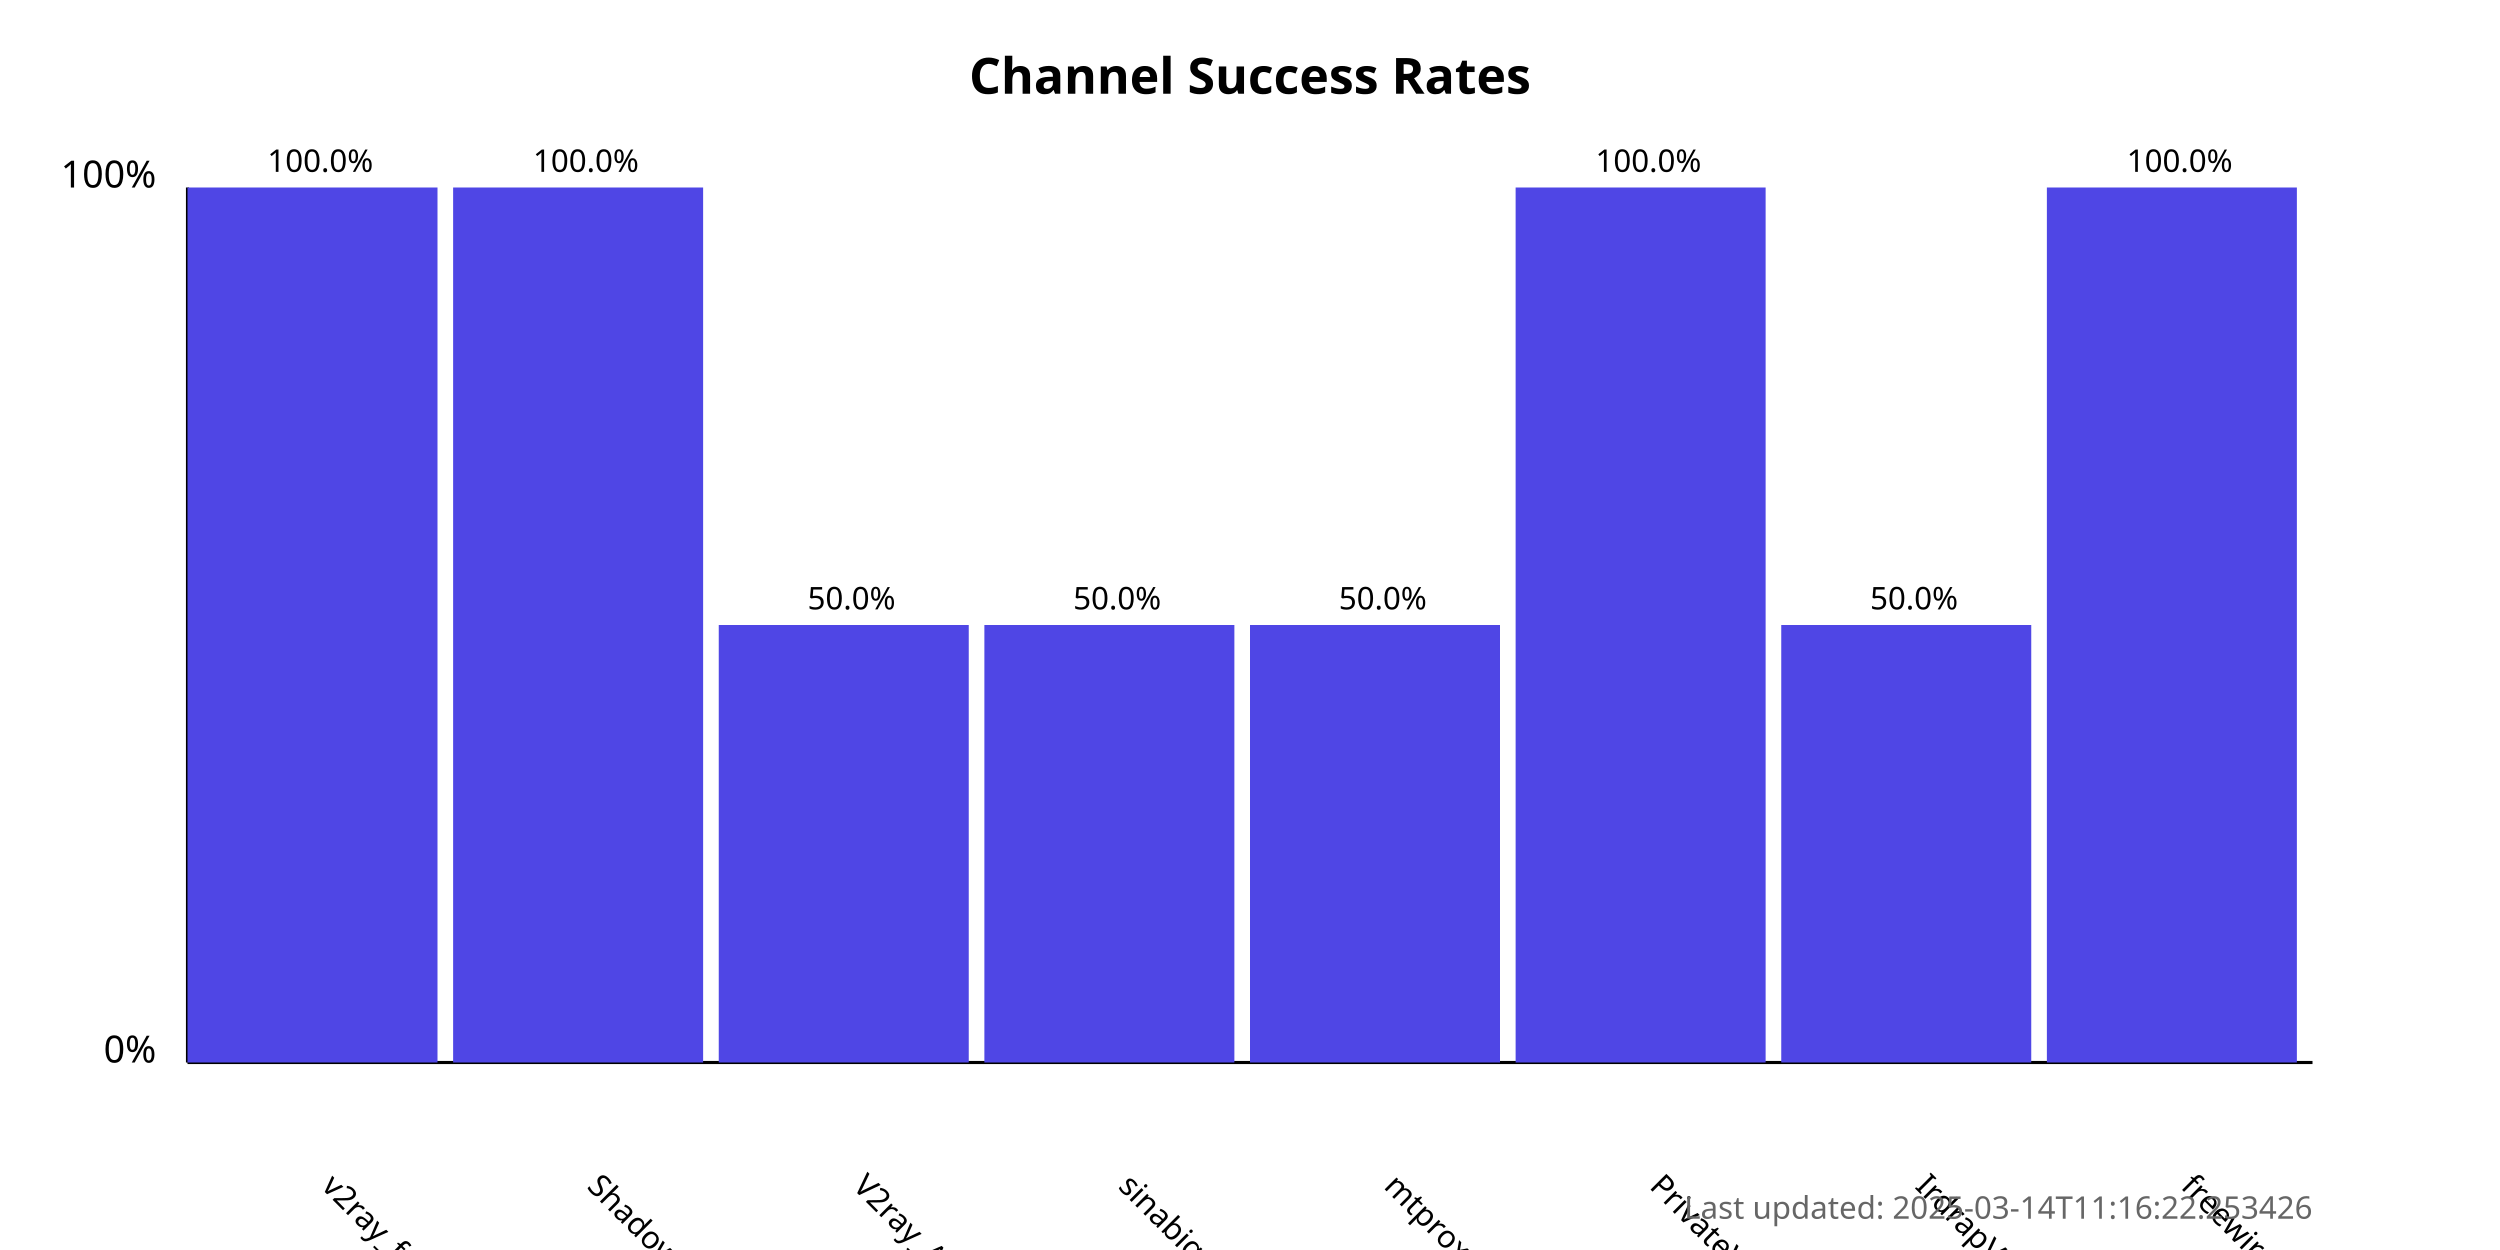
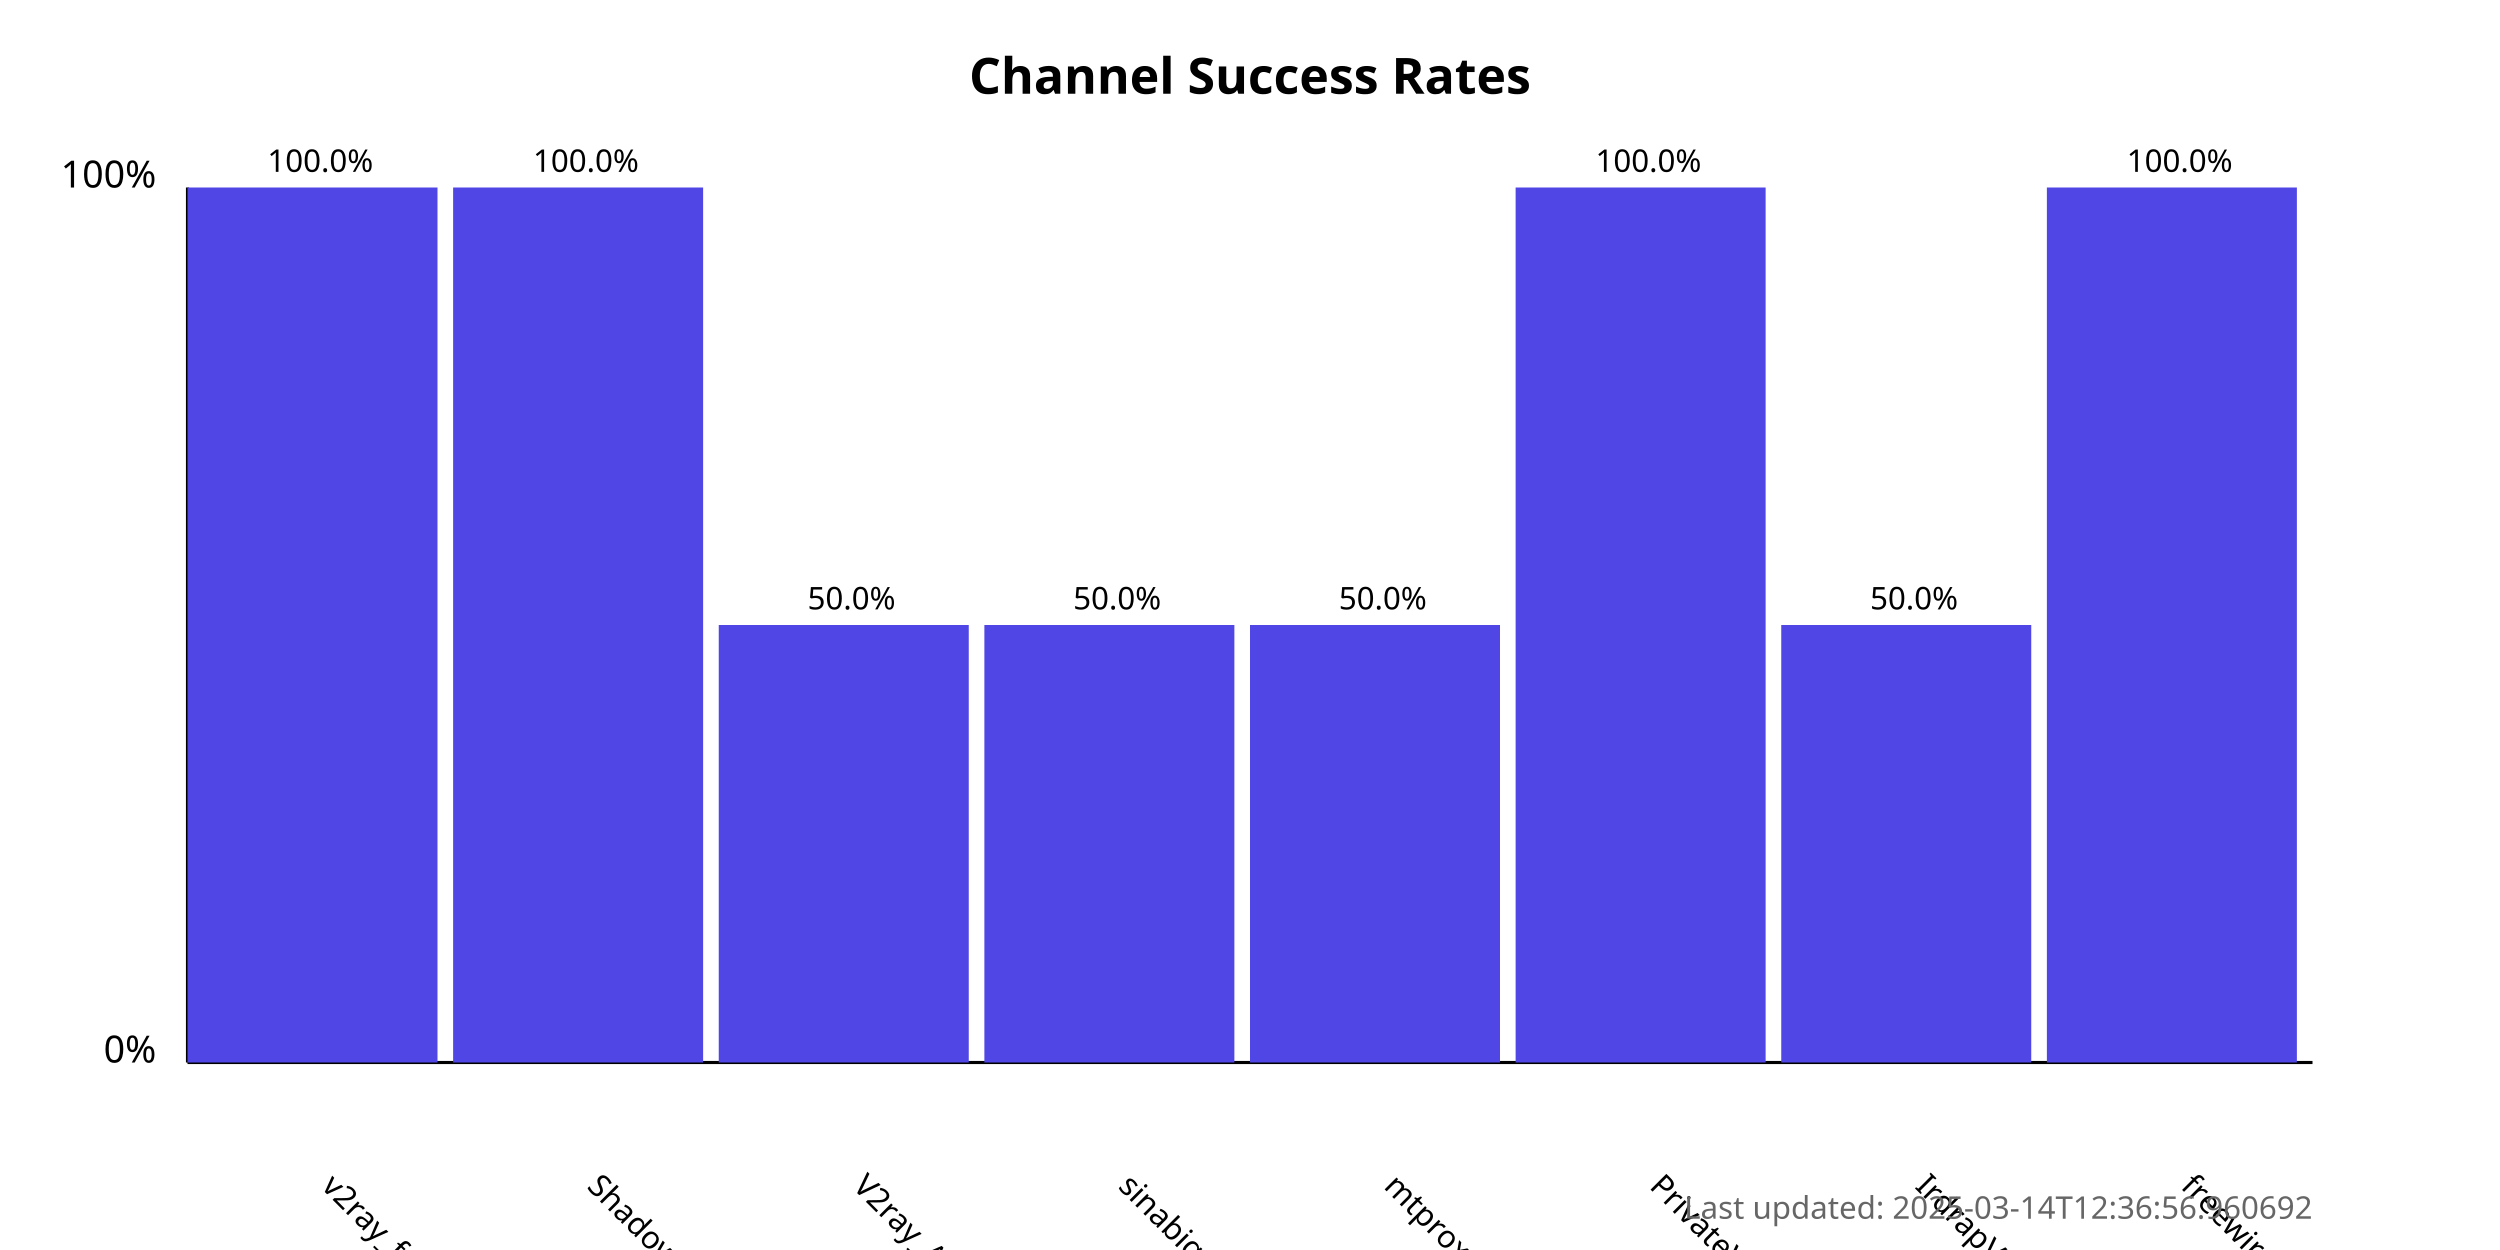
<svg xmlns="http://www.w3.org/2000/svg" width="800" height="400">
  <style>
            .chart-title { font: bold 16px sans-serif; }
            .axis-label { font: 12px sans-serif; }
            .tick-label { font: 10px sans-serif; }
            .bar { fill: #4f46e5; }
            .bar:hover { fill: #6366f1; }
            .timestamp { font: 10px sans-serif; fill: #666; }
        </style>
  <text x="400.0" y="30" text-anchor="middle" class="chart-title">
            Channel Success Rates
        </text>
  <line x1="60" y1="340" x2="60" y2="60" stroke="black" stroke-width="1" />
  <line x1="60" y1="340" x2="740" y2="340" stroke="black" stroke-width="1" />
  <text x="50" y="340" text-anchor="end" class="axis-label">0%</text>
  <text x="50" y="60" text-anchor="end" class="axis-label">100%</text>
  <g>
    <rect x="60" y="60.0" width="80.0" height="280.0" class="bar" />
    <text x="102.5" y="380" transform="rotate(45, 102.5, 380)" text-anchor="start" class="tick-label">
                v2ray_free_conf
            </text>
    <text x="102.5" y="55.0" text-anchor="middle" class="tick-label">
                100.0%
            </text>
  </g>
  <g>
    <rect x="145.0" y="60.0" width="80.0" height="280.0" class="bar" />
    <text x="187.5" y="380" transform="rotate(45, 187.5, 380)" text-anchor="start" class="tick-label">
                ShadowProxy66
            </text>
    <text x="187.5" y="55.0" text-anchor="middle" class="tick-label">
                100.0%
            </text>
  </g>
  <g>
    <rect x="230.0" y="200.0" width="80.0" height="140.0" class="bar" />
    <text x="272.5" y="380" transform="rotate(45, 272.5, 380)" text-anchor="start" class="tick-label">
                V2ray_Alpha
            </text>
    <text x="272.5" y="195.0" text-anchor="middle" class="tick-label">
                50.0%
            </text>
  </g>
  <g>
    <rect x="315.0" y="200.0" width="80.0" height="140.0" class="bar" />
    <text x="357.5" y="380" transform="rotate(45, 357.5, 380)" text-anchor="start" class="tick-label">
                sinabigo
            </text>
    <text x="357.5" y="195.0" text-anchor="middle" class="tick-label">
                50.0%
            </text>
  </g>
  <g>
    <rect x="400.0" y="200.0" width="80.0" height="140.0" class="bar" />
    <text x="442.5" y="380" transform="rotate(45, 442.5, 380)" text-anchor="start" class="tick-label">
                mtproxy_lists
            </text>
    <text x="442.5" y="195.0" text-anchor="middle" class="tick-label">
                50.0%
            </text>
  </g>
  <g>
    <rect x="485.0" y="60.0" width="80.0" height="280.0" class="bar" />
    <text x="527.5" y="380" transform="rotate(45, 527.5, 380)" text-anchor="start" class="tick-label">
                PrivateVPNs
            </text>
    <text x="527.5" y="55.0" text-anchor="middle" class="tick-label">
                100.0%
            </text>
  </g>
  <g>
    <rect x="570.0" y="200.0" width="80.0" height="140.0" class="bar" />
    <text x="612.5" y="380" transform="rotate(45, 612.5, 380)" text-anchor="start" class="tick-label">
                IrdrapVPNnews
            </text>
    <text x="612.5" y="195.0" text-anchor="middle" class="tick-label">
                50.0%
            </text>
  </g>
  <g>
    <rect x="655.0" y="60.0" width="80.0" height="280.0" class="bar" />
    <text x="697.5" y="380" transform="rotate(45, 697.5, 380)" text-anchor="start" class="tick-label">
                freewireguard
            </text>
    <text x="697.5" y="55.0" text-anchor="middle" class="tick-label">
                100.0%
            </text>
  </g>
  <text x="740" y="390" text-anchor="end" class="timestamp">
-             Last updated: 2025-03-14T11:16:22.253426
+             Last updated: 2025-03-14T12:36:56.960692
        </text>
</svg>
